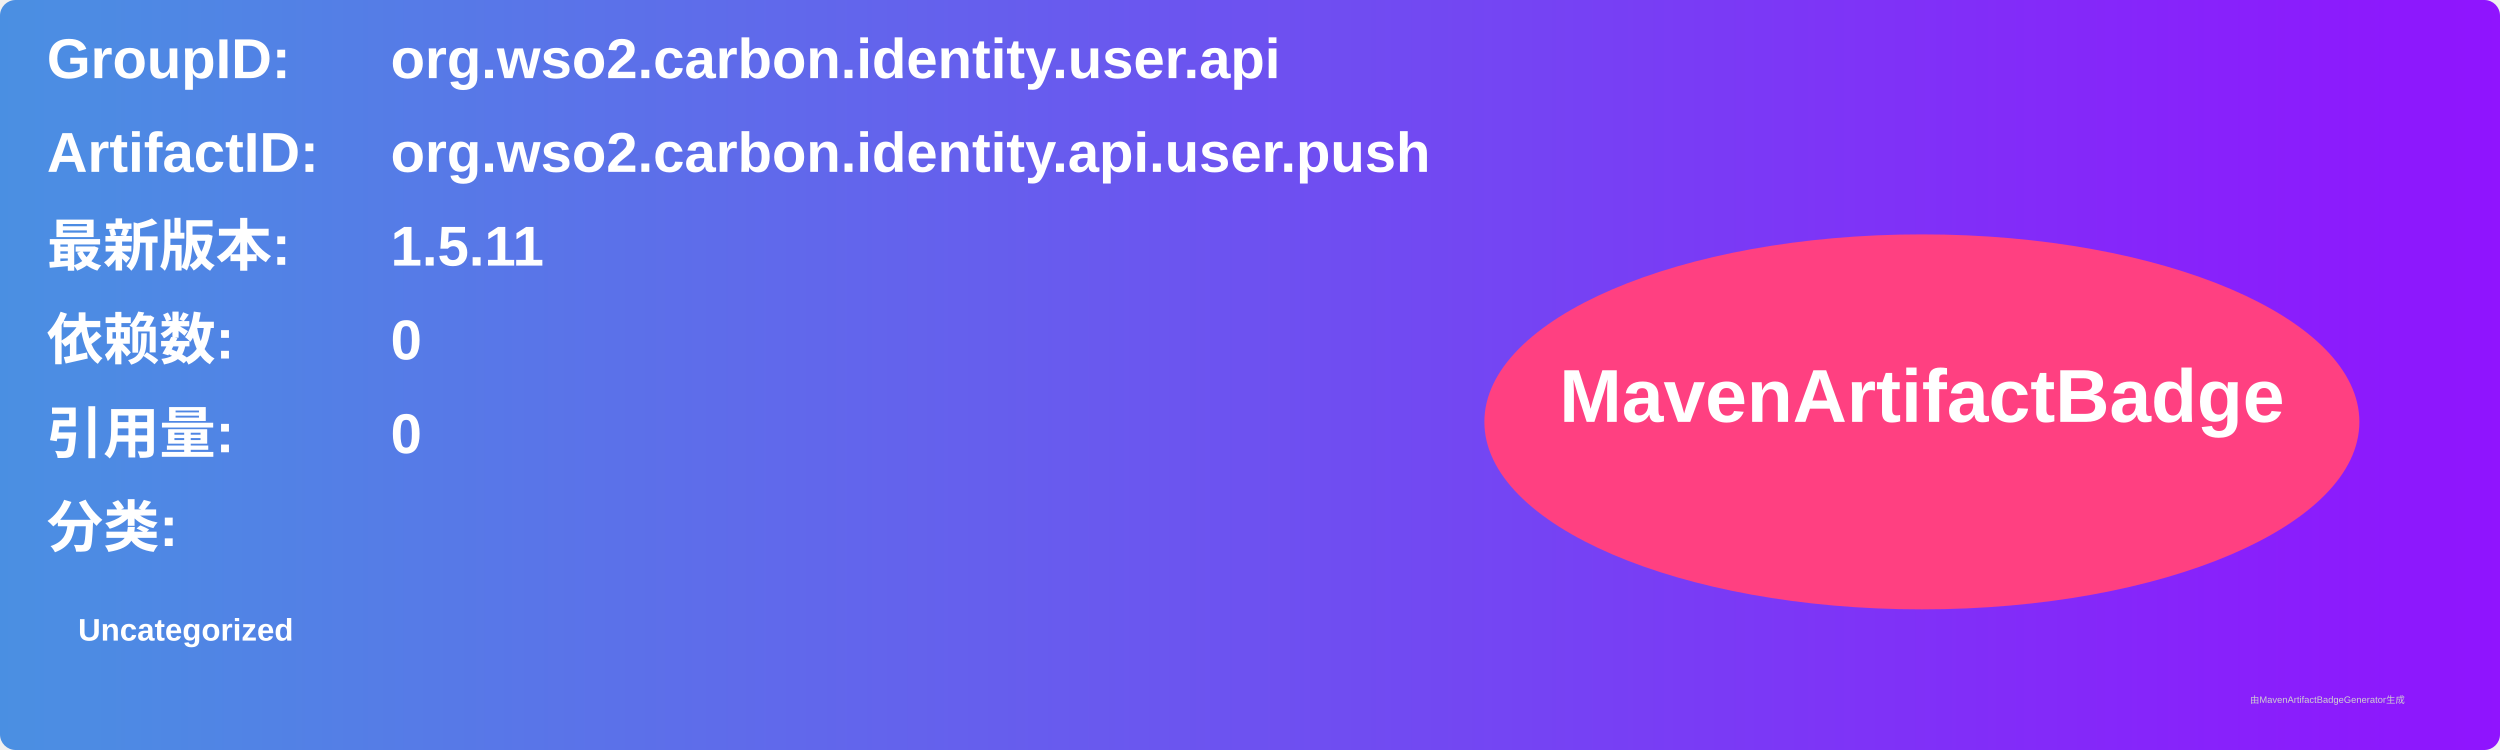
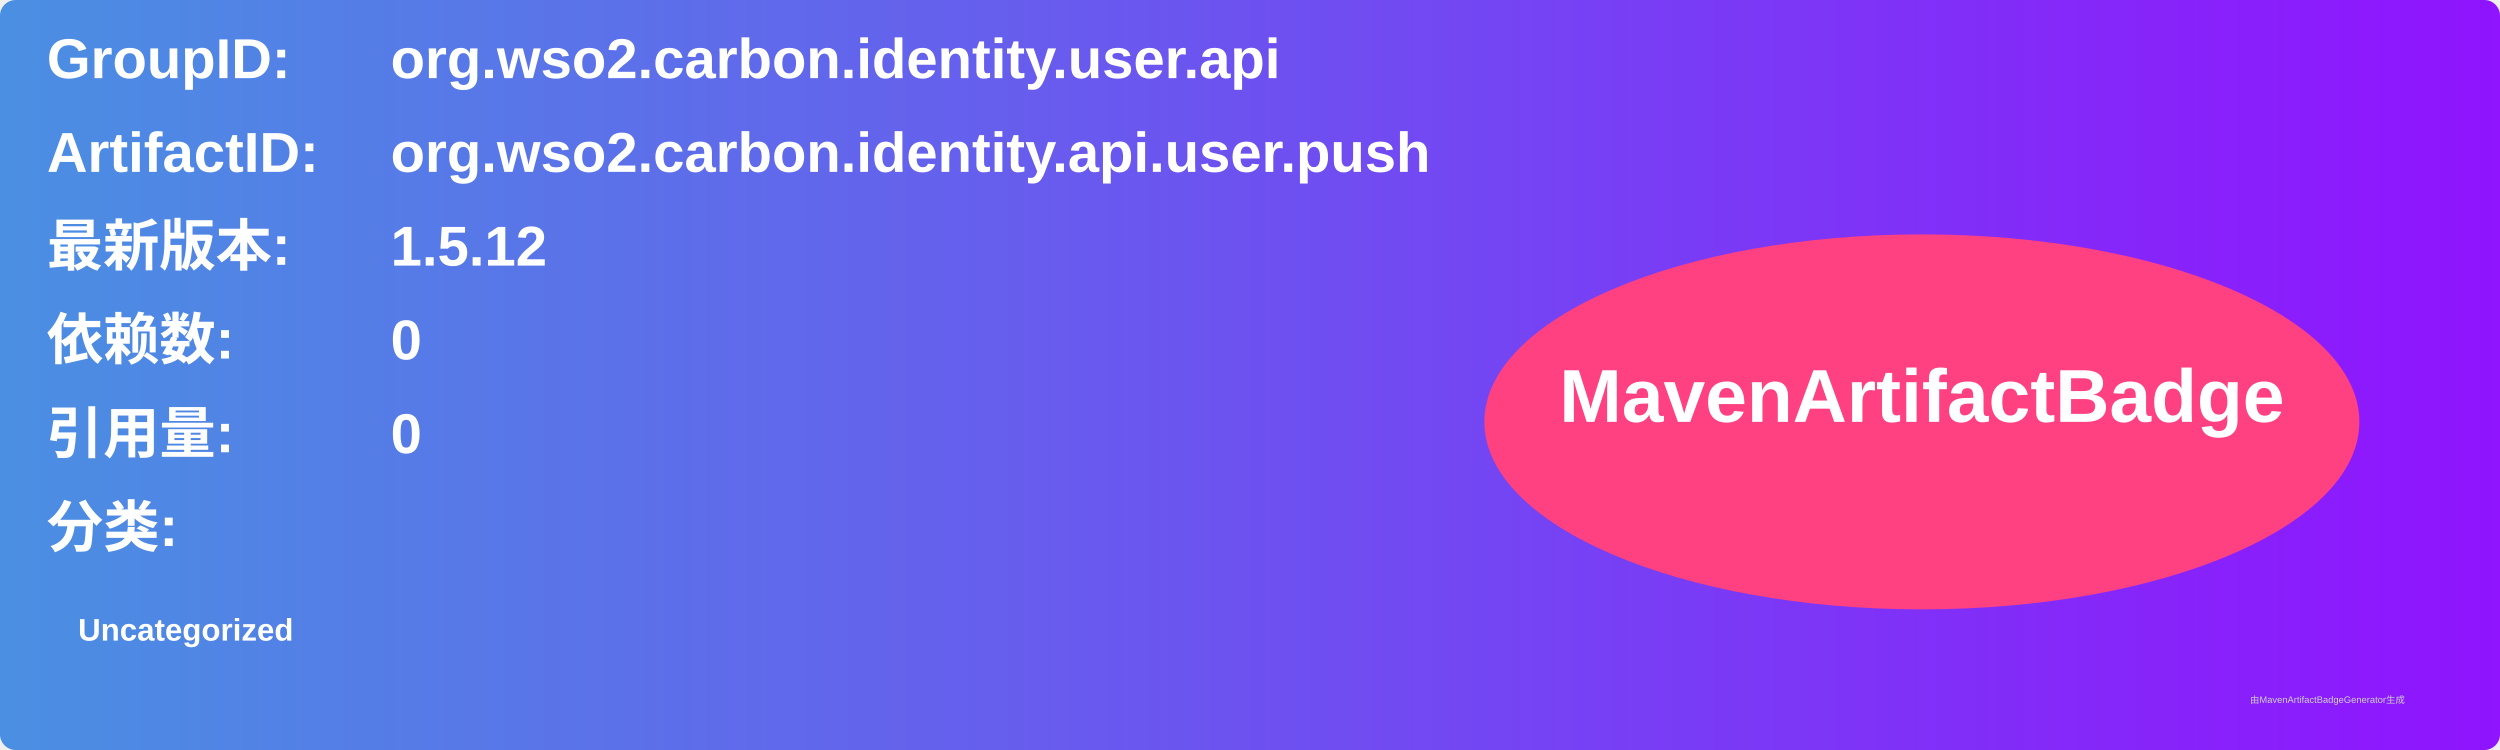
<svg xmlns="http://www.w3.org/2000/svg" width="800" height="240" viewBox="0 0 800 240">
  <linearGradient id="grad" x1="0%" y1="0%" x2="100%" y2="0%">
    <stop offset="0%" stop-color="#4a90e2" />
    <stop offset="100%" stop-color="#9013fe" />
  </linearGradient>
  <rect width="100%" height="100%" rx="5" ry="5" fill="url(#grad)" />
  <g transform="translate(15, 15)">
    <text x="0" y="10" font-family="Arial" font-size="18" fill="white" font-weight="bold" width="260">GroupID:</text>
    <text x="110" y="10" font-family="Arial" font-size="18" fill="white" font-weight="bold" width="460">org.wso2.carbon.identity.user.api</text>
    <text x="0" y="40" font-family="Arial" font-size="18" fill="white" font-weight="bold" width="260">ArtifactID:</text>
    <text x="110" y="40" font-family="Arial" font-size="18" fill="white" font-weight="bold" width="460">org.wso2.carbon.identity.api.user.push</text>
    <text x="0" y="70" font-family="Arial" font-size="18" fill="white" font-weight="bold">最新版本:</text>
    <text x="110" y="70" font-family="Arial" font-size="18" fill="white" font-weight="bold">
-       <tspan font-weight="bold">1.5.11</tspan>
+       <tspan font-weight="bold">1.5.12</tspan>
    </text>
    <text x="0" y="100" font-family="Arial" font-size="18" fill="white" font-weight="bold">依赖数: </text>
    <text x="110" y="100" font-family="Arial" font-size="18" fill="white">
      <tspan font-weight="bold">0</tspan>
    </text>
    <text x="0" y="130" font-family="Arial" font-size="18" fill="white" font-weight="bold">引用量: </text>
    <text x="110" y="130" font-family="Arial" font-size="18" fill="white">
      <tspan font-weight="bold">0</tspan>
    </text>
    <text x="0" y="160" font-family="Arial" font-size="18" fill="white" font-weight="bold">分类:</text>
    <text x="10" y="190" font-family="Arial" font-size="10" fill="white">
      <tspan font-weight="bold">Uncategorized</tspan>
    </text>
    <ellipse cx="600" cy="120" rx="140" ry="60" fill="#ff4081" />
    <text x="600" y="120" text-anchor="middle" font-family="Arial" font-size="24" fill="white" font-weight="bold">MavenArtifactBadge</text>
  </g>
  <text x="720" y="225" font-family="Arial" font-size="3" fill="#d0d0d0">由MavenArtifactBadgeGenerator生成</text>
</svg>
